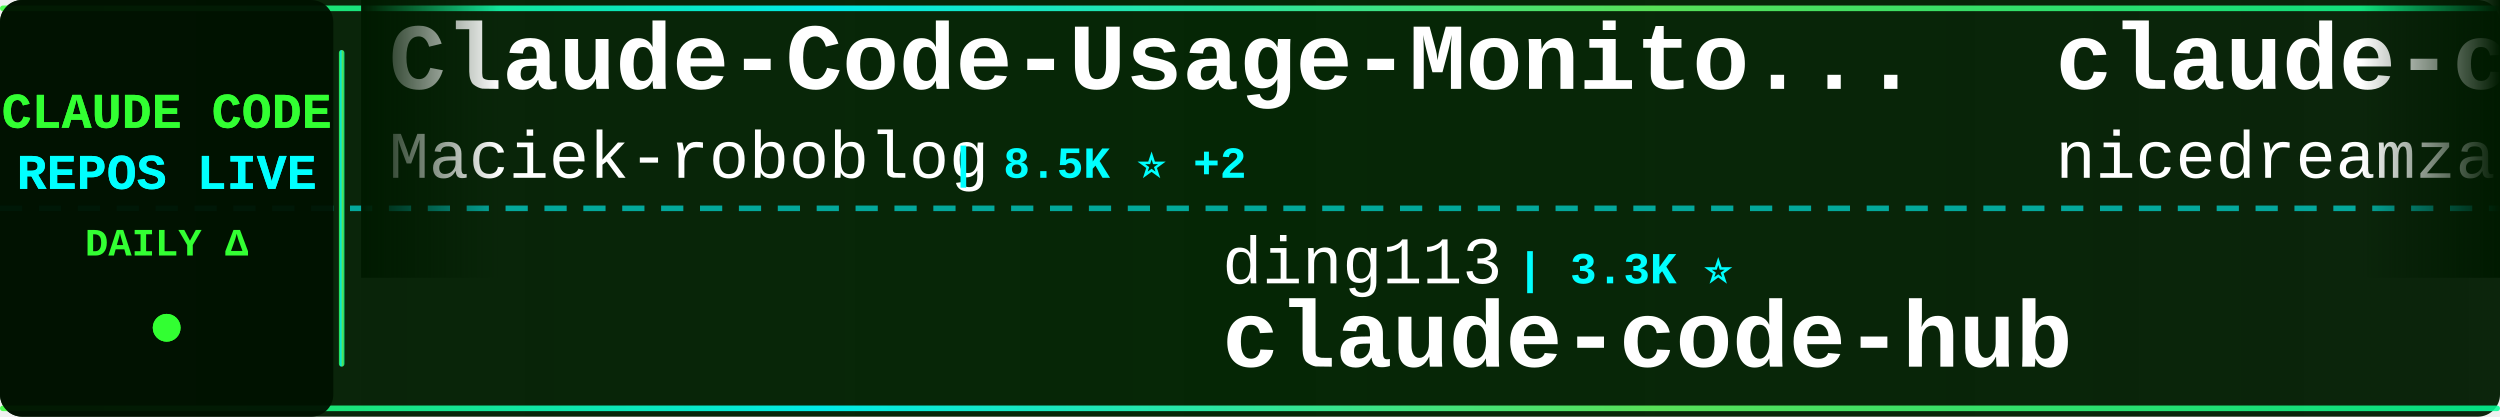
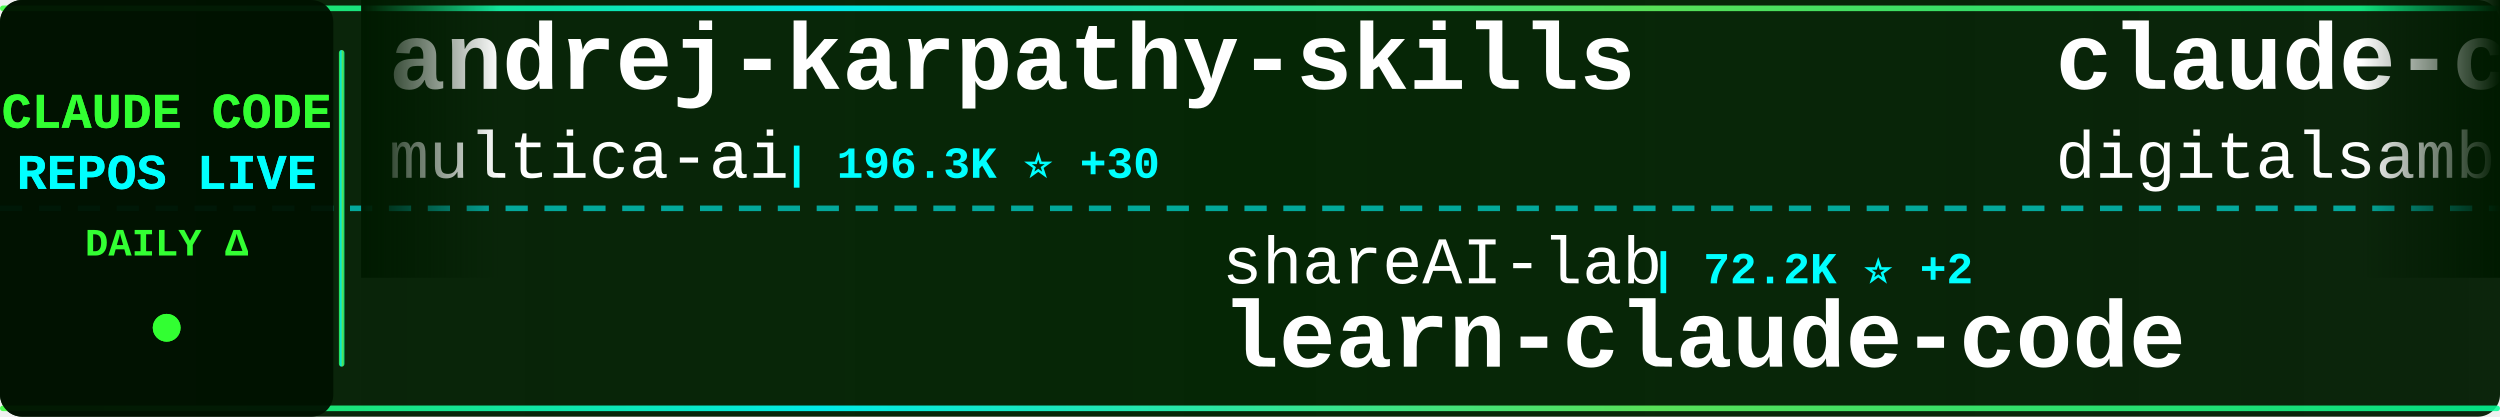
<svg xmlns="http://www.w3.org/2000/svg" width="900" height="150">
  <defs>
    <linearGradient id="tickerBg" x1="0%" y1="0%" x2="100%" y2="0%">
      <stop offset="0%" style="stop-color:#001a00;stop-opacity:0.95" />
      <stop offset="50%" style="stop-color:#002200;stop-opacity:0.98" />
      <stop offset="100%" style="stop-color:#001a00;stop-opacity:0.95" />
    </linearGradient>
    <linearGradient id="borderGrad" x1="0%" y1="0%" x2="100%" y2="0%">
      <stop offset="0%" style="stop-color:#33ff33;stop-opacity:0.85">
        <animate attributeName="stop-opacity" values="0.85;1;0.85" dur="2s" repeatCount="indefinite" />
      </stop>
      <stop offset="33%" style="stop-color:#00ffff;stop-opacity:0.9">
        <animate attributeName="stop-opacity" values="0.9;1;0.9" dur="2.2s" repeatCount="indefinite" />
      </stop>
      <stop offset="66%" style="stop-color:#66ff66;stop-opacity:0.85">
        <animate attributeName="stop-opacity" values="0.85;1;0.85" dur="1.8s" repeatCount="indefinite" />
      </stop>
      <stop offset="100%" style="stop-color:#00ff99;stop-opacity:0.85">
        <animate attributeName="stop-opacity" values="0.85;1;0.85" dur="2s" repeatCount="indefinite" />
      </stop>
    </linearGradient>
    <filter id="textGlow">
      <feGaussianBlur stdDeviation="0.1" result="coloredBlur" />
      <feMerge>
        <feMergeNode in="coloredBlur" />
        <feMergeNode in="SourceGraphic" />
      </feMerge>
    </filter>
    <filter id="metricGlow">
      <feGaussianBlur stdDeviation="0.2" result="coloredBlur" />
      <feMerge>
        <feMergeNode in="coloredBlur" />
        <feMergeNode in="SourceGraphic" />
      </feMerge>
    </filter>
    <linearGradient id="leftFade" x1="0%" y1="0%" x2="100%" y2="0%">
      <stop offset="0%" style="stop-color:#001a00;stop-opacity:1" />
      <stop offset="100%" style="stop-color:#001a00;stop-opacity:0" />
    </linearGradient>
    <linearGradient id="rightFade" x1="0%" y1="0%" x2="100%" y2="0%">
      <stop offset="0%" style="stop-color:#001a00;stop-opacity:0" />
      <stop offset="100%" style="stop-color:#001a00;stop-opacity:1" />
    </linearGradient>
  </defs>
  <rect width="900" height="150" fill="url(#tickerBg)" rx="8" />
  <rect x="0" y="2" width="900" height="2" fill="url(#borderGrad)" rx="1" />
  <rect x="0" y="146" width="900" height="2" fill="url(#borderGrad)" rx="1" />
  <line x1="0" y1="75" x2="900" y2="75" stroke="#00ffff" stroke-width="2" stroke-dasharray="8 6" opacity="0.6" />
  <rect x="0" y="0" width="120" height="150" fill="#001100" opacity="0.95" rx="8" />
  <text x="60" y="46" font-family="'Courier New', monospace" font-size="18" font-weight="bold" fill="#33ff33" text-anchor="middle" filter="url(#textGlow)">
    CLAUDE CODE
  </text>
  <text x="60" y="68" font-family="'Courier New', monospace" font-size="18" font-weight="bold" fill="#00ffff" text-anchor="middle" filter="url(#textGlow)">
    REPOS LIVE
  </text>
  <text x="60" y="92" font-family="'Courier New', monospace" font-size="14" font-weight="bold" fill="#33ff33" text-anchor="middle">
    DAILY Δ
  </text>
  <circle cx="60" cy="118" r="5" fill="#33ff33" filter="url(#metricGlow)">
    <animate attributeName="r" values="4;6;4" dur="1.5s" repeatCount="indefinite" />
    <animate attributeName="opacity" values="0.6;1;0.6" dur="1.5s" repeatCount="indefinite" />
  </circle>
  <rect x="122" y="18" width="2" height="114" fill="url(#borderGrad)" rx="1" />
  <clipPath id="tickerClip">
    <rect x="130" y="0" width="770" height="150" />
  </clipPath>
  <g clip-path="url(#tickerClip)">
    <g id="tickerItems">
      <animateTransform attributeName="transform" attributeType="XML" type="translate" from="0 0" to="-3000 0" dur="54s" repeatCount="indefinite" />
      <g transform="translate(0, 0)">
-         <text x="140" y="32" font-family="'Courier New', monospace" font-size="34" font-weight="bold" fill="#ffffff">Claude-Code-Usage-Monito...</text>
-         <text x="140" y="64" font-family="'Courier New', monospace" font-size="24" font-weight="normal" fill="#ffffff" opacity="1.0">Maciek-roboblog</text>
-         <text x="342" y="64" font-family="'Courier New', monospace" font-size="16" font-weight="bold" fill="#00ffff"> | 8.5K ⭐ +2</text>
+         <text x="140" y="32" font-family="'Courier New', monospace" font-size="34" font-weight="bold" fill="#ffffff">andrej-karpathy-skills</text>
+         <text x="140" y="64" font-family="'Courier New', monospace" font-size="24" font-weight="normal" fill="#ffffff" opacity="1.0">multica-ai</text>
+         <text x="282" y="64" font-family="'Courier New', monospace" font-size="16" font-weight="bold" fill="#00ffff"> | 196.3K ⭐ +30</text>
      </g>
      <g transform="translate(300, 0)">
-         <text x="140" y="102" font-family="'Courier New', monospace" font-size="24" font-weight="normal" fill="#ffffff" opacity="1.0">ding113</text>
-         <text x="246" y="102" font-family="'Courier New', monospace" font-size="16" font-weight="bold" fill="#00ffff"> | 3.3K ⭐</text>
-         <text x="140" y="132" font-family="'Courier New', monospace" font-size="34" font-weight="bold" fill="#ffffff">claude-code-hub</text>
+         <text x="140" y="102" font-family="'Courier New', monospace" font-size="24" font-weight="normal" fill="#ffffff" opacity="1.0">shareAI-lab</text>
+         <text x="294" y="102" font-family="'Courier New', monospace" font-size="16" font-weight="bold" fill="#00ffff"> | 72.2K ⭐ +2</text>
+         <text x="140" y="132" font-family="'Courier New', monospace" font-size="34" font-weight="bold" fill="#ffffff">learn-claude-code</text>
      </g>
      <g transform="translate(600, 0)">
-         <text x="140" y="32" font-family="'Courier New', monospace" font-size="34" font-weight="bold" fill="#ffffff">claude-code-local</text>
-         <text x="140" y="64" font-family="'Courier New', monospace" font-size="24" font-weight="normal" fill="#ffffff" opacity="1.0">nicedreamzapp</text>
-         <text x="318" y="64" font-family="'Courier New', monospace" font-size="16" font-weight="bold" fill="#00ffff"> | 3.0K ⭐ +1</text>
+         <text x="140" y="32" font-family="'Courier New', monospace" font-size="34" font-weight="bold" fill="#ffffff">claude-code-video-toolki...</text>
+         <text x="140" y="64" font-family="'Courier New', monospace" font-size="24" font-weight="normal" fill="#ffffff" opacity="1.0">digitalsamba</text>
+         <text x="306" y="64" font-family="'Courier New', monospace" font-size="16" font-weight="bold" fill="#00ffff"> | 1.8K ⭐ +1</text>
      </g>
      <g transform="translate(900, 0)">
-         <text x="140" y="102" font-family="'Courier New', monospace" font-size="24" font-weight="normal" fill="#ffffff" opacity="1.0">Windy3f3f3f3f</text>
-         <text x="318" y="102" font-family="'Courier New', monospace" font-size="16" font-weight="bold" fill="#00ffff"> | 2.5K ⭐</text>
-         <text x="140" y="132" font-family="'Courier New', monospace" font-size="34" font-weight="bold" fill="#ffffff">claude-code-from-scratch</text>
+         <text x="140" y="102" font-family="'Courier New', monospace" font-size="24" font-weight="normal" fill="#ffffff" opacity="1.0">LING71671</text>
+         <text x="270" y="102" font-family="'Courier New', monospace" font-size="16" font-weight="bold" fill="#00ffff"> | 928 ⭐</text>
+         <text x="140" y="132" font-family="'Courier New', monospace" font-size="34" font-weight="bold" fill="#ffffff">Open-ClaudeCode</text>
      </g>
      <g transform="translate(1200, 0)">
-         <text x="140" y="32" font-family="'Courier New', monospace" font-size="34" font-weight="bold" fill="#ffffff">claude-code-source</text>
-         <text x="140" y="64" font-family="'Courier New', monospace" font-size="24" font-weight="normal" fill="#ffffff" opacity="1.0">hangsman</text>
-         <text x="258" y="64" font-family="'Courier New', monospace" font-size="16" font-weight="bold" fill="#00ffff"> | 787 ⭐</text>
+         <text x="140" y="32" font-family="'Courier New', monospace" font-size="34" font-weight="bold" fill="#ffffff">claude-code-hub</text>
+         <text x="140" y="64" font-family="'Courier New', monospace" font-size="24" font-weight="normal" fill="#ffffff" opacity="1.0">ding113</text>
+         <text x="246" y="64" font-family="'Courier New', monospace" font-size="16" font-weight="bold" fill="#00ffff"> | 3.3K ⭐</text>
      </g>
      <g transform="translate(1500, 0)">
+         <text x="140" y="102" font-family="'Courier New', monospace" font-size="24" font-weight="normal" fill="#ffffff" opacity="1.0">luongnv89</text>
+         <text x="270" y="102" font-family="'Courier New', monospace" font-size="16" font-weight="bold" fill="#00ffff"> | 40.5K ⭐ +2</text>
+         <text x="140" y="132" font-family="'Courier New', monospace" font-size="34" font-weight="bold" fill="#ffffff">claude-howto</text>
+       </g>
+       <g transform="translate(1800, 0)">
+         <text x="140" y="32" font-family="'Courier New', monospace" font-size="34" font-weight="bold" fill="#ffffff">claude-code-webui</text>
+         <text x="140" y="64" font-family="'Courier New', monospace" font-size="24" font-weight="normal" fill="#ffffff" opacity="1.0">sugyan</text>
+         <text x="234" y="64" font-family="'Courier New', monospace" font-size="16" font-weight="bold" fill="#00ffff"> | 1.1K ⭐ -1</text>
+       </g>
+       <g transform="translate(2100, 0)">
        <text x="140" y="102" font-family="'Courier New', monospace" font-size="24" font-weight="normal" fill="#ffffff" opacity="1.0">Yeachan-Heo</text>
-         <text x="294" y="102" font-family="'Courier New', monospace" font-size="16" font-weight="bold" fill="#00ffff"> | 38.1K ⭐ +2</text>
+         <text x="294" y="102" font-family="'Courier New', monospace" font-size="16" font-weight="bold" fill="#00ffff"> | 38.1K ⭐ +1</text>
        <text x="140" y="132" font-family="'Courier New', monospace" font-size="34" font-weight="bold" fill="#ffffff">oh-my-claudecode</text>
      </g>
-       <g transform="translate(1800, 0)">
-         <text x="140" y="32" font-family="'Courier New', monospace" font-size="34" font-weight="bold" fill="#ffffff">ralph-claude-code</text>
-         <text x="140" y="64" font-family="'Courier New', monospace" font-size="24" font-weight="normal" fill="#ffffff" opacity="1.0">frankbria</text>
-         <text x="270" y="64" font-family="'Courier New', monospace" font-size="16" font-weight="bold" fill="#00ffff"> | 9.6K ⭐</text>
-       </g>
-       <g transform="translate(2100, 0)">
-         <text x="140" y="102" font-family="'Courier New', monospace" font-size="24" font-weight="normal" fill="#ffffff" opacity="1.0">anthropics</text>
-         <text x="282" y="102" font-family="'Courier New', monospace" font-size="16" font-weight="bold" fill="#00ffff"> | 8.5K ⭐ +2</text>
-         <text x="140" y="132" font-family="'Courier New', monospace" font-size="34" font-weight="bold" fill="#ffffff">claude-code-action</text>
-       </g>
      <g transform="translate(2400, 0)">
-         <text x="140" y="32" font-family="'Courier New', monospace" font-size="34" font-weight="bold" fill="#ffffff">claude-coder</text>
-         <text x="140" y="64" font-family="'Courier New', monospace" font-size="24" font-weight="normal" fill="#ffffff" opacity="1.0">kodu-ai</text>
-         <text x="246" y="64" font-family="'Courier New', monospace" font-size="16" font-weight="bold" fill="#00ffff"> | 5.3K ⭐</text>
+         <text x="140" y="32" font-family="'Courier New', monospace" font-size="34" font-weight="bold" fill="#ffffff">Dive-into-Claude-Code</text>
+         <text x="140" y="64" font-family="'Courier New', monospace" font-size="24" font-weight="normal" fill="#ffffff" opacity="1.0">VILA-Lab</text>
+         <text x="258" y="64" font-family="'Courier New', monospace" font-size="16" font-weight="bold" fill="#00ffff"> | 2.0K ⭐</text>
      </g>
      <g transform="translate(2700, 0)">
-         <text x="140" y="102" font-family="'Courier New', monospace" font-size="24" font-weight="normal" fill="#ffffff" opacity="1.0">Windy3f3f3f3f</text>
-         <text x="318" y="102" font-family="'Courier New', monospace" font-size="16" font-weight="bold" fill="#00ffff"> | 3.3K ⭐ +1</text>
-         <text x="140" y="132" font-family="'Courier New', monospace" font-size="34" font-weight="bold" fill="#ffffff">how-claude-code-works</text>
+         <text x="140" y="102" font-family="'Courier New', monospace" font-size="24" font-weight="normal" fill="#ffffff" opacity="1.0">disler</text>
+         <text x="234" y="102" font-family="'Courier New', monospace" font-size="16" font-weight="bold" fill="#00ffff"> | 3.8K ⭐</text>
+         <text x="140" y="132" font-family="'Courier New', monospace" font-size="34" font-weight="bold" fill="#ffffff">claude-code-hooks-master...</text>
      </g>
      <g transform="translate(3000, 0)">
-         <text x="140" y="32" font-family="'Courier New', monospace" font-size="34" font-weight="bold" fill="#ffffff">Claude-Code-Usage-Monito...</text>
-         <text x="140" y="64" font-family="'Courier New', monospace" font-size="24" font-weight="normal" fill="#ffffff" opacity="1.0">Maciek-roboblog</text>
-         <text x="342" y="64" font-family="'Courier New', monospace" font-size="16" font-weight="bold" fill="#00ffff"> | 8.5K ⭐ +2</text>
+         <text x="140" y="32" font-family="'Courier New', monospace" font-size="34" font-weight="bold" fill="#ffffff">andrej-karpathy-skills</text>
+         <text x="140" y="64" font-family="'Courier New', monospace" font-size="24" font-weight="normal" fill="#ffffff" opacity="1.0">multica-ai</text>
+         <text x="282" y="64" font-family="'Courier New', monospace" font-size="16" font-weight="bold" fill="#00ffff"> | 196.3K ⭐ +30</text>
      </g>
      <g transform="translate(3300, 0)">
-         <text x="140" y="102" font-family="'Courier New', monospace" font-size="24" font-weight="normal" fill="#ffffff" opacity="1.0">ding113</text>
-         <text x="246" y="102" font-family="'Courier New', monospace" font-size="16" font-weight="bold" fill="#00ffff"> | 3.3K ⭐</text>
-         <text x="140" y="132" font-family="'Courier New', monospace" font-size="34" font-weight="bold" fill="#ffffff">claude-code-hub</text>
+         <text x="140" y="102" font-family="'Courier New', monospace" font-size="24" font-weight="normal" fill="#ffffff" opacity="1.0">shareAI-lab</text>
+         <text x="294" y="102" font-family="'Courier New', monospace" font-size="16" font-weight="bold" fill="#00ffff"> | 72.2K ⭐ +2</text>
+         <text x="140" y="132" font-family="'Courier New', monospace" font-size="34" font-weight="bold" fill="#ffffff">learn-claude-code</text>
      </g>
      <g transform="translate(3600, 0)">
-         <text x="140" y="32" font-family="'Courier New', monospace" font-size="34" font-weight="bold" fill="#ffffff">claude-code-local</text>
-         <text x="140" y="64" font-family="'Courier New', monospace" font-size="24" font-weight="normal" fill="#ffffff" opacity="1.0">nicedreamzapp</text>
-         <text x="318" y="64" font-family="'Courier New', monospace" font-size="16" font-weight="bold" fill="#00ffff"> | 3.0K ⭐ +1</text>
+         <text x="140" y="32" font-family="'Courier New', monospace" font-size="34" font-weight="bold" fill="#ffffff">claude-code-video-toolki...</text>
+         <text x="140" y="64" font-family="'Courier New', monospace" font-size="24" font-weight="normal" fill="#ffffff" opacity="1.0">digitalsamba</text>
+         <text x="306" y="64" font-family="'Courier New', monospace" font-size="16" font-weight="bold" fill="#00ffff"> | 1.8K ⭐ +1</text>
      </g>
      <g transform="translate(3900, 0)">
-         <text x="140" y="102" font-family="'Courier New', monospace" font-size="24" font-weight="normal" fill="#ffffff" opacity="1.0">Windy3f3f3f3f</text>
-         <text x="318" y="102" font-family="'Courier New', monospace" font-size="16" font-weight="bold" fill="#00ffff"> | 2.5K ⭐</text>
-         <text x="140" y="132" font-family="'Courier New', monospace" font-size="34" font-weight="bold" fill="#ffffff">claude-code-from-scratch</text>
+         <text x="140" y="102" font-family="'Courier New', monospace" font-size="24" font-weight="normal" fill="#ffffff" opacity="1.0">LING71671</text>
+         <text x="270" y="102" font-family="'Courier New', monospace" font-size="16" font-weight="bold" fill="#00ffff"> | 928 ⭐</text>
+         <text x="140" y="132" font-family="'Courier New', monospace" font-size="34" font-weight="bold" fill="#ffffff">Open-ClaudeCode</text>
      </g>
    </g>
  </g>
  <rect x="130" y="0" width="50" height="100" fill="url(#leftFade)" />
  <rect x="850" y="0" width="50" height="100" fill="url(#rightFade)" />
</svg>
